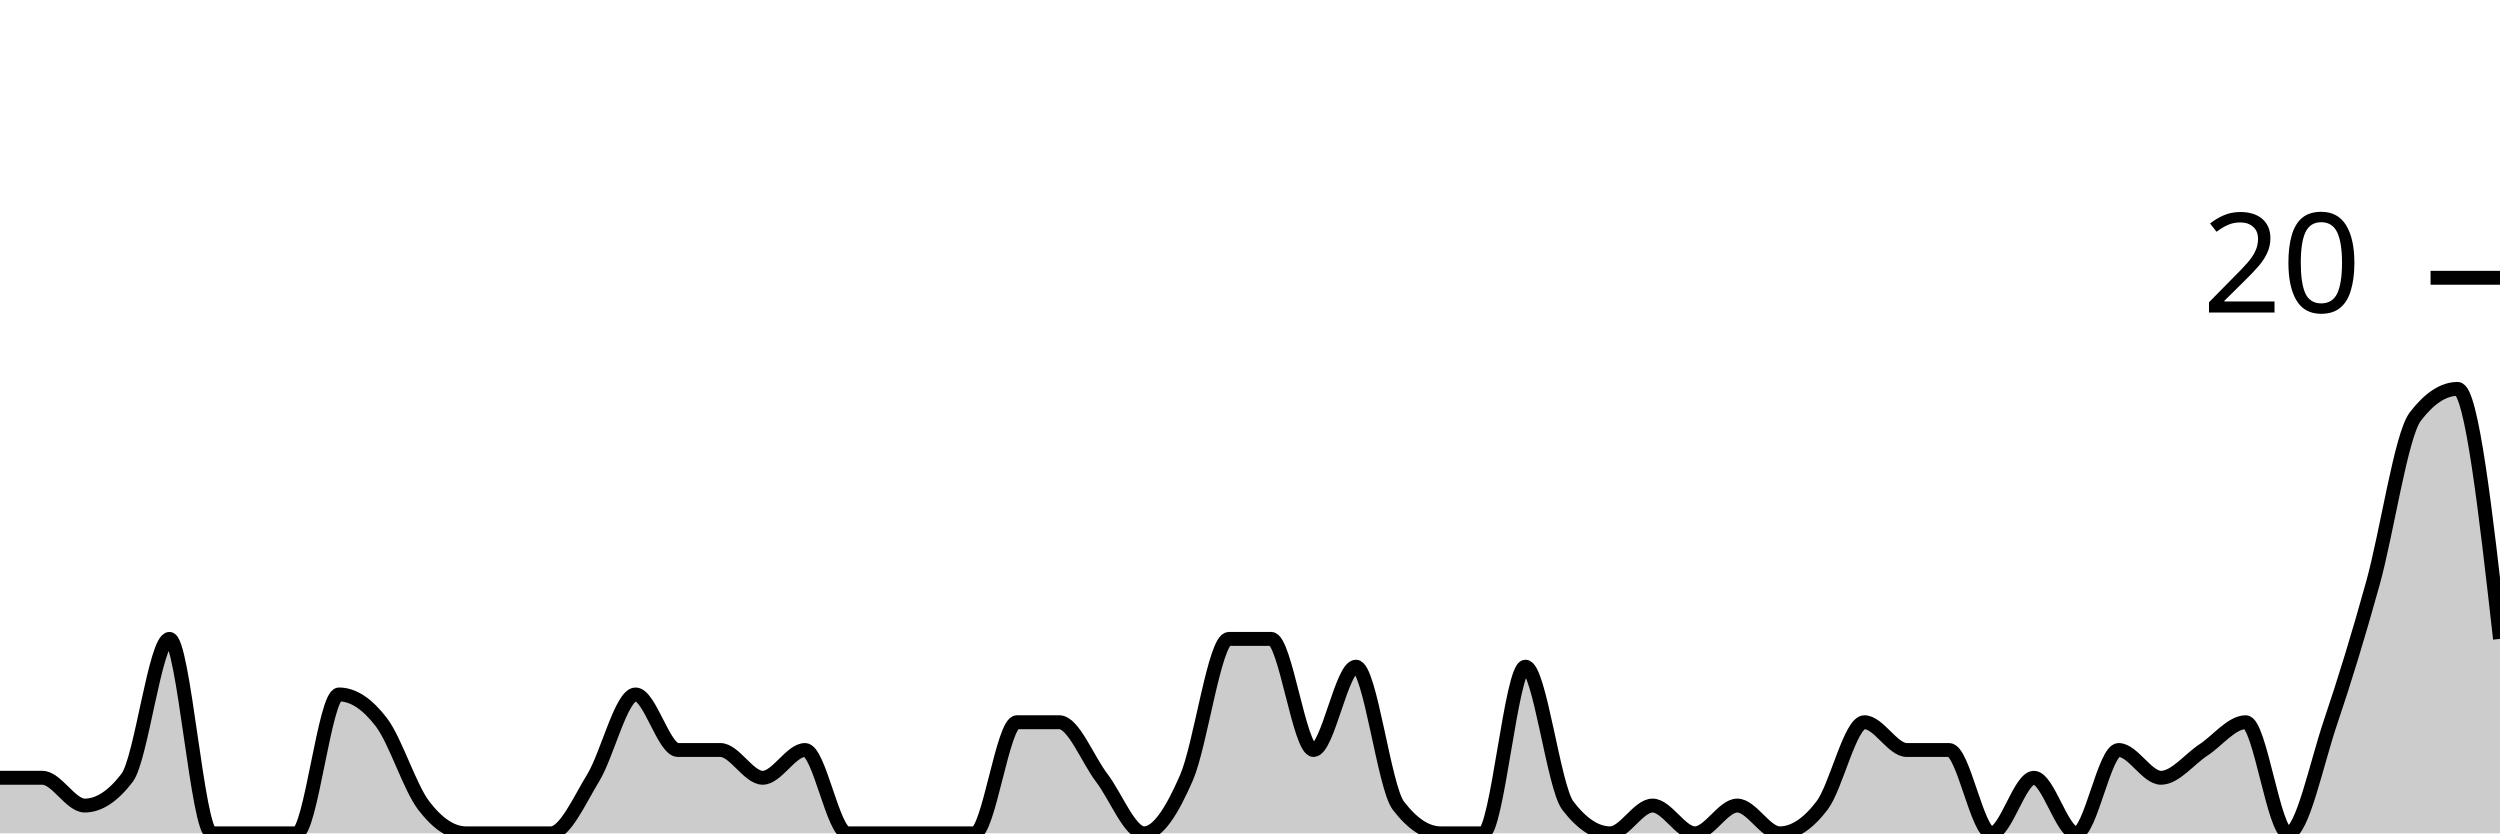
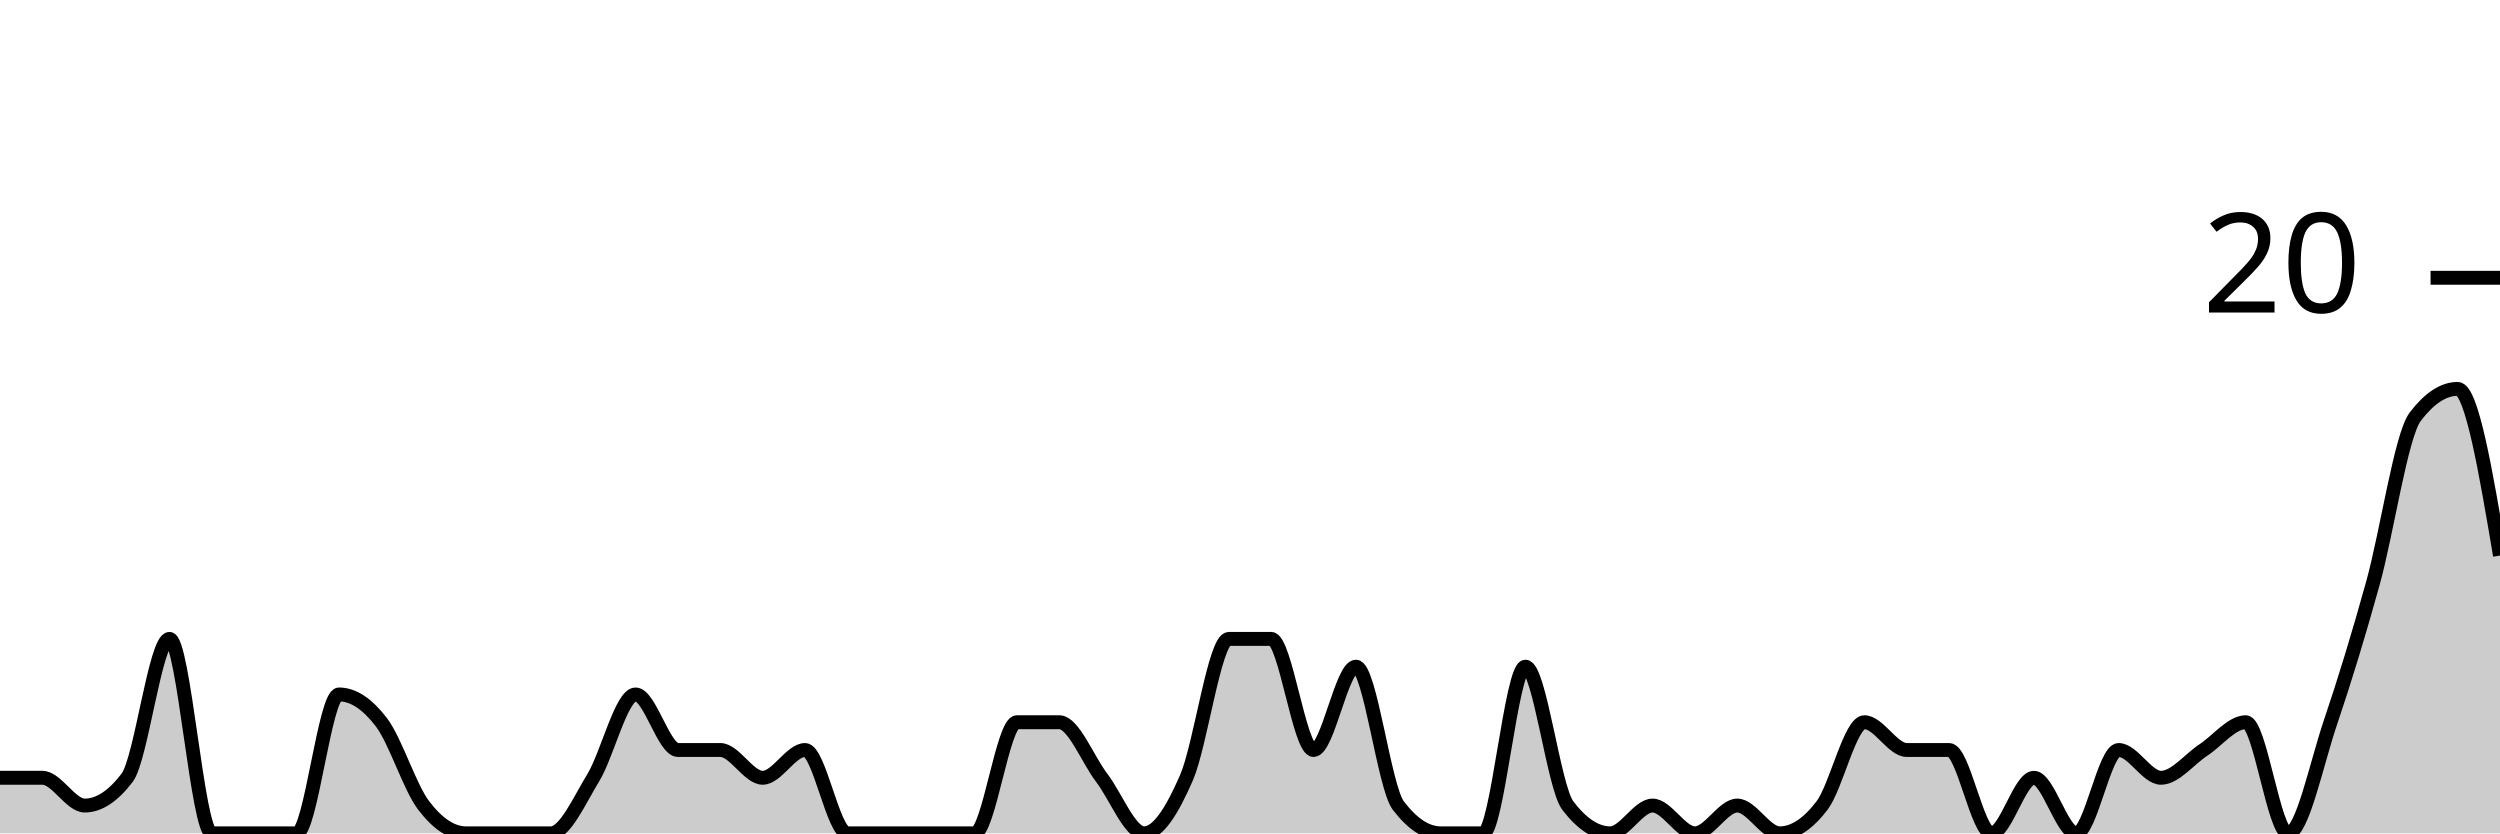
<svg xmlns="http://www.w3.org/2000/svg" viewBox="0 0 180 60">
  <g transform="translate(0,20)">
-     <path class="area" fill="rgba(0, 0, 0, 0.2)" d="M0,36C1.017,36,2.034,36,3.051,36C4.068,36,5.085,38,6.102,38C7.119,38,8.136,37.333,9.153,36C10.169,34.667,11.186,26,12.203,26C13.22,26,14.237,40,15.254,40C16.271,40,17.288,40,18.305,40C19.322,40,20.339,40,21.356,40C22.373,40,23.39,30,24.407,30C25.424,30,26.441,30.667,27.458,32C28.475,33.333,29.492,36.667,30.508,38C31.525,39.333,32.542,40,33.559,40C34.576,40,35.593,40,36.61,40C37.627,40,38.644,40,39.661,40C40.678,40,41.695,37.667,42.712,36C43.729,34.333,44.746,30,45.763,30C46.78,30,47.797,34,48.814,34C49.831,34,50.847,34,51.864,34C52.881,34,53.898,36,54.915,36C55.932,36,56.949,34,57.966,34C58.983,34,60,40,61.017,40C62.034,40,63.051,40,64.068,40C65.085,40,66.102,40,67.119,40C68.136,40,69.153,40,70.169,40C71.186,40,72.203,32,73.22,32C74.237,32,75.254,32,76.271,32C77.288,32,78.305,34.667,79.322,36C80.339,37.333,81.356,40,82.373,40C83.39,40,84.407,38.333,85.424,36C86.441,33.667,87.458,26,88.475,26C89.492,26,90.508,26,91.525,26C92.542,26,93.559,34,94.576,34C95.593,34,96.61,28,97.627,28C98.644,28,99.661,36.667,100.678,38C101.695,39.333,102.712,40,103.729,40C104.746,40,105.763,40,106.78,40C107.797,40,108.814,28,109.831,28C110.847,28,111.864,36.667,112.881,38C113.898,39.333,114.915,40,115.932,40C116.949,40,117.966,38,118.983,38C120,38,121.017,40,122.034,40C123.051,40,124.068,38,125.085,38C126.102,38,127.119,40,128.136,40C129.153,40,130.169,39.333,131.186,38C132.203,36.667,133.22,32,134.237,32C135.254,32,136.271,34,137.288,34C138.305,34,139.322,34,140.339,34C141.356,34,142.373,40,143.39,40C144.407,40,145.424,36,146.441,36C147.458,36,148.475,40,149.492,40C150.508,40,151.525,34,152.542,34C153.559,34,154.576,36,155.593,36C156.61,36,157.627,34.667,158.644,34C159.661,33.333,160.678,32,161.695,32C162.712,32,163.729,40,164.746,40C165.763,40,166.78,35,167.797,32C168.814,29,169.831,25.667,170.847,22C171.864,18.333,172.881,11.333,173.898,10C174.915,8.667,175.932,8,176.949,8C177.966,8,178.983,17,180,26L180,40C178.983,40,177.966,40,176.949,40C175.932,40,174.915,40,173.898,40C172.881,40,171.864,40,170.847,40C169.831,40,168.814,40,167.797,40C166.78,40,165.763,40,164.746,40C163.729,40,162.712,40,161.695,40C160.678,40,159.661,40,158.644,40C157.627,40,156.61,40,155.593,40C154.576,40,153.559,40,152.542,40C151.525,40,150.508,40,149.492,40C148.475,40,147.458,40,146.441,40C145.424,40,144.407,40,143.39,40C142.373,40,141.356,40,140.339,40C139.322,40,138.305,40,137.288,40C136.271,40,135.254,40,134.237,40C133.22,40,132.203,40,131.186,40C130.169,40,129.153,40,128.136,40C127.119,40,126.102,40,125.085,40C124.068,40,123.051,40,122.034,40C121.017,40,120,40,118.983,40C117.966,40,116.949,40,115.932,40C114.915,40,113.898,40,112.881,40C111.864,40,110.847,40,109.831,40C108.814,40,107.797,40,106.78,40C105.763,40,104.746,40,103.729,40C102.712,40,101.695,40,100.678,40C99.661,40,98.644,40,97.627,40C96.61,40,95.593,40,94.576,40C93.559,40,92.542,40,91.525,40C90.508,40,89.492,40,88.475,40C87.458,40,86.441,40,85.424,40C84.407,40,83.39,40,82.373,40C81.356,40,80.339,40,79.322,40C78.305,40,77.288,40,76.271,40C75.254,40,74.237,40,73.22,40C72.203,40,71.186,40,70.169,40C69.153,40,68.136,40,67.119,40C66.102,40,65.085,40,64.068,40C63.051,40,62.034,40,61.017,40C60,40,58.983,40,57.966,40C56.949,40,55.932,40,54.915,40C53.898,40,52.881,40,51.864,40C50.847,40,49.831,40,48.814,40C47.797,40,46.78,40,45.763,40C44.746,40,43.729,40,42.712,40C41.695,40,40.678,40,39.661,40C38.644,40,37.627,40,36.61,40C35.593,40,34.576,40,33.559,40C32.542,40,31.525,40,30.508,40C29.492,40,28.475,40,27.458,40C26.441,40,25.424,40,24.407,40C23.39,40,22.373,40,21.356,40C20.339,40,19.322,40,18.305,40C17.288,40,16.271,40,15.254,40C14.237,40,13.22,40,12.203,40C11.186,40,10.169,40,9.153,40C8.136,40,7.119,40,6.102,40C5.085,40,4.068,40,3.051,40C2.034,40,1.017,40,0,40Z" />
-     <path class="line" stroke="black" fill="none" d="M0,36C1.017,36,2.034,36,3.051,36C4.068,36,5.085,38,6.102,38C7.119,38,8.136,37.333,9.153,36C10.169,34.667,11.186,26,12.203,26C13.22,26,14.237,40,15.254,40C16.271,40,17.288,40,18.305,40C19.322,40,20.339,40,21.356,40C22.373,40,23.39,30,24.407,30C25.424,30,26.441,30.667,27.458,32C28.475,33.333,29.492,36.667,30.508,38C31.525,39.333,32.542,40,33.559,40C34.576,40,35.593,40,36.61,40C37.627,40,38.644,40,39.661,40C40.678,40,41.695,37.667,42.712,36C43.729,34.333,44.746,30,45.763,30C46.78,30,47.797,34,48.814,34C49.831,34,50.847,34,51.864,34C52.881,34,53.898,36,54.915,36C55.932,36,56.949,34,57.966,34C58.983,34,60,40,61.017,40C62.034,40,63.051,40,64.068,40C65.085,40,66.102,40,67.119,40C68.136,40,69.153,40,70.169,40C71.186,40,72.203,32,73.22,32C74.237,32,75.254,32,76.271,32C77.288,32,78.305,34.667,79.322,36C80.339,37.333,81.356,40,82.373,40C83.39,40,84.407,38.333,85.424,36C86.441,33.667,87.458,26,88.475,26C89.492,26,90.508,26,91.525,26C92.542,26,93.559,34,94.576,34C95.593,34,96.61,28,97.627,28C98.644,28,99.661,36.667,100.678,38C101.695,39.333,102.712,40,103.729,40C104.746,40,105.763,40,106.78,40C107.797,40,108.814,28,109.831,28C110.847,28,111.864,36.667,112.881,38C113.898,39.333,114.915,40,115.932,40C116.949,40,117.966,38,118.983,38C120,38,121.017,40,122.034,40C123.051,40,124.068,38,125.085,38C126.102,38,127.119,40,128.136,40C129.153,40,130.169,39.333,131.186,38C132.203,36.667,133.22,32,134.237,32C135.254,32,136.271,34,137.288,34C138.305,34,139.322,34,140.339,34C141.356,34,142.373,40,143.39,40C144.407,40,145.424,36,146.441,36C147.458,36,148.475,40,149.492,40C150.508,40,151.525,34,152.542,34C153.559,34,154.576,36,155.593,36C156.61,36,157.627,34.667,158.644,34C159.661,33.333,160.678,32,161.695,32C162.712,32,163.729,40,164.746,40C165.763,40,166.78,35,167.797,32C168.814,29,169.831,25.667,170.847,22C171.864,18.333,172.881,11.333,173.898,10C174.915,8.667,175.932,8,176.949,8C177.966,8,178.983,17,180,26" />
+     <path class="area" fill="rgba(0, 0, 0, 0.2)" d="M0,36C1.017,36,2.034,36,3.051,36C4.068,36,5.085,38,6.102,38C7.119,38,8.136,37.333,9.153,36C10.169,34.667,11.186,26,12.203,26C13.22,26,14.237,40,15.254,40C16.271,40,17.288,40,18.305,40C19.322,40,20.339,40,21.356,40C22.373,40,23.39,30,24.407,30C25.424,30,26.441,30.667,27.458,32C28.475,33.333,29.492,36.667,30.508,38C31.525,39.333,32.542,40,33.559,40C34.576,40,35.593,40,36.61,40C37.627,40,38.644,40,39.661,40C40.678,40,41.695,37.667,42.712,36C43.729,34.333,44.746,30,45.763,30C46.78,30,47.797,34,48.814,34C49.831,34,50.847,34,51.864,34C52.881,34,53.898,36,54.915,36C55.932,36,56.949,34,57.966,34C58.983,34,60,40,61.017,40C62.034,40,63.051,40,64.068,40C65.085,40,66.102,40,67.119,40C68.136,40,69.153,40,70.169,40C71.186,40,72.203,32,73.22,32C74.237,32,75.254,32,76.271,32C77.288,32,78.305,34.667,79.322,36C80.339,37.333,81.356,40,82.373,40C83.39,40,84.407,38.333,85.424,36C86.441,33.667,87.458,26,88.475,26C89.492,26,90.508,26,91.525,26C92.542,26,93.559,34,94.576,34C95.593,34,96.61,28,97.627,28C98.644,28,99.661,36.667,100.678,38C101.695,39.333,102.712,40,103.729,40C104.746,40,105.763,40,106.78,40C107.797,40,108.814,28,109.831,28C110.847,28,111.864,36.667,112.881,38C113.898,39.333,114.915,40,115.932,40C116.949,40,117.966,38,118.983,38C120,38,121.017,40,122.034,40C123.051,40,124.068,38,125.085,38C126.102,38,127.119,40,128.136,40C129.153,40,130.169,39.333,131.186,38C132.203,36.667,133.22,32,134.237,32C135.254,32,136.271,34,137.288,34C138.305,34,139.322,34,140.339,34C141.356,34,142.373,40,143.39,40C144.407,40,145.424,36,146.441,36C147.458,36,148.475,40,149.492,40C150.508,40,151.525,34,152.542,34C153.559,34,154.576,36,155.593,36C156.61,36,157.627,34.667,158.644,34C159.661,33.333,160.678,32,161.695,32C162.712,32,163.729,40,164.746,40C165.763,40,166.78,35,167.797,32C168.814,29,169.831,25.667,170.847,22C171.864,18.333,172.881,11.333,173.898,10C174.915,8.667,175.932,8,176.949,8C177.966,8,178.983,14,180,20L180,40C178.983,40,177.966,40,176.949,40C175.932,40,174.915,40,173.898,40C172.881,40,171.864,40,170.847,40C169.831,40,168.814,40,167.797,40C166.78,40,165.763,40,164.746,40C163.729,40,162.712,40,161.695,40C160.678,40,159.661,40,158.644,40C157.627,40,156.61,40,155.593,40C154.576,40,153.559,40,152.542,40C151.525,40,150.508,40,149.492,40C148.475,40,147.458,40,146.441,40C145.424,40,144.407,40,143.39,40C142.373,40,141.356,40,140.339,40C139.322,40,138.305,40,137.288,40C136.271,40,135.254,40,134.237,40C133.22,40,132.203,40,131.186,40C130.169,40,129.153,40,128.136,40C127.119,40,126.102,40,125.085,40C124.068,40,123.051,40,122.034,40C121.017,40,120,40,118.983,40C117.966,40,116.949,40,115.932,40C114.915,40,113.898,40,112.881,40C111.864,40,110.847,40,109.831,40C108.814,40,107.797,40,106.78,40C105.763,40,104.746,40,103.729,40C102.712,40,101.695,40,100.678,40C99.661,40,98.644,40,97.627,40C96.61,40,95.593,40,94.576,40C93.559,40,92.542,40,91.525,40C90.508,40,89.492,40,88.475,40C87.458,40,86.441,40,85.424,40C84.407,40,83.39,40,82.373,40C81.356,40,80.339,40,79.322,40C78.305,40,77.288,40,76.271,40C75.254,40,74.237,40,73.22,40C72.203,40,71.186,40,70.169,40C69.153,40,68.136,40,67.119,40C66.102,40,65.085,40,64.068,40C63.051,40,62.034,40,61.017,40C60,40,58.983,40,57.966,40C56.949,40,55.932,40,54.915,40C53.898,40,52.881,40,51.864,40C50.847,40,49.831,40,48.814,40C47.797,40,46.78,40,45.763,40C44.746,40,43.729,40,42.712,40C41.695,40,40.678,40,39.661,40C38.644,40,37.627,40,36.61,40C35.593,40,34.576,40,33.559,40C32.542,40,31.525,40,30.508,40C29.492,40,28.475,40,27.458,40C26.441,40,25.424,40,24.407,40C23.39,40,22.373,40,21.356,40C20.339,40,19.322,40,18.305,40C17.288,40,16.271,40,15.254,40C14.237,40,13.22,40,12.203,40C11.186,40,10.169,40,9.153,40C8.136,40,7.119,40,6.102,40C5.085,40,4.068,40,3.051,40C2.034,40,1.017,40,0,40Z" />
+     <path class="line" stroke="black" fill="none" d="M0,36C1.017,36,2.034,36,3.051,36C4.068,36,5.085,38,6.102,38C7.119,38,8.136,37.333,9.153,36C10.169,34.667,11.186,26,12.203,26C13.22,26,14.237,40,15.254,40C16.271,40,17.288,40,18.305,40C19.322,40,20.339,40,21.356,40C22.373,40,23.39,30,24.407,30C25.424,30,26.441,30.667,27.458,32C28.475,33.333,29.492,36.667,30.508,38C31.525,39.333,32.542,40,33.559,40C34.576,40,35.593,40,36.61,40C37.627,40,38.644,40,39.661,40C40.678,40,41.695,37.667,42.712,36C43.729,34.333,44.746,30,45.763,30C46.78,30,47.797,34,48.814,34C49.831,34,50.847,34,51.864,34C52.881,34,53.898,36,54.915,36C55.932,36,56.949,34,57.966,34C58.983,34,60,40,61.017,40C62.034,40,63.051,40,64.068,40C65.085,40,66.102,40,67.119,40C68.136,40,69.153,40,70.169,40C71.186,40,72.203,32,73.22,32C74.237,32,75.254,32,76.271,32C77.288,32,78.305,34.667,79.322,36C80.339,37.333,81.356,40,82.373,40C83.39,40,84.407,38.333,85.424,36C86.441,33.667,87.458,26,88.475,26C89.492,26,90.508,26,91.525,26C92.542,26,93.559,34,94.576,34C95.593,34,96.61,28,97.627,28C98.644,28,99.661,36.667,100.678,38C101.695,39.333,102.712,40,103.729,40C104.746,40,105.763,40,106.78,40C107.797,40,108.814,28,109.831,28C110.847,28,111.864,36.667,112.881,38C113.898,39.333,114.915,40,115.932,40C116.949,40,117.966,38,118.983,38C120,38,121.017,40,122.034,40C123.051,40,124.068,38,125.085,38C126.102,38,127.119,40,128.136,40C129.153,40,130.169,39.333,131.186,38C132.203,36.667,133.22,32,134.237,32C135.254,32,136.271,34,137.288,34C138.305,34,139.322,34,140.339,34C141.356,34,142.373,40,143.39,40C144.407,40,145.424,36,146.441,36C147.458,36,148.475,40,149.492,40C150.508,40,151.525,34,152.542,34C153.559,34,154.576,36,155.593,36C156.61,36,157.627,34.667,158.644,34C159.661,33.333,160.678,32,161.695,32C162.712,32,163.729,40,164.746,40C165.763,40,166.78,35,167.797,32C168.814,29,169.831,25.667,170.847,22C171.864,18.333,172.881,11.333,173.898,10C174.915,8.667,175.932,8,176.949,8C177.966,8,178.983,14,180,20" />
    <path class="axis-ceiling" stroke-width="1" stroke="black" fill="none" d="M175,0L180,0" />
    <text class="axis-ceiling-label" font-family="sans-serif" text-anchor="end" font-size="10px" x="170" y="2.5">20</text>
  </g>
</svg>
